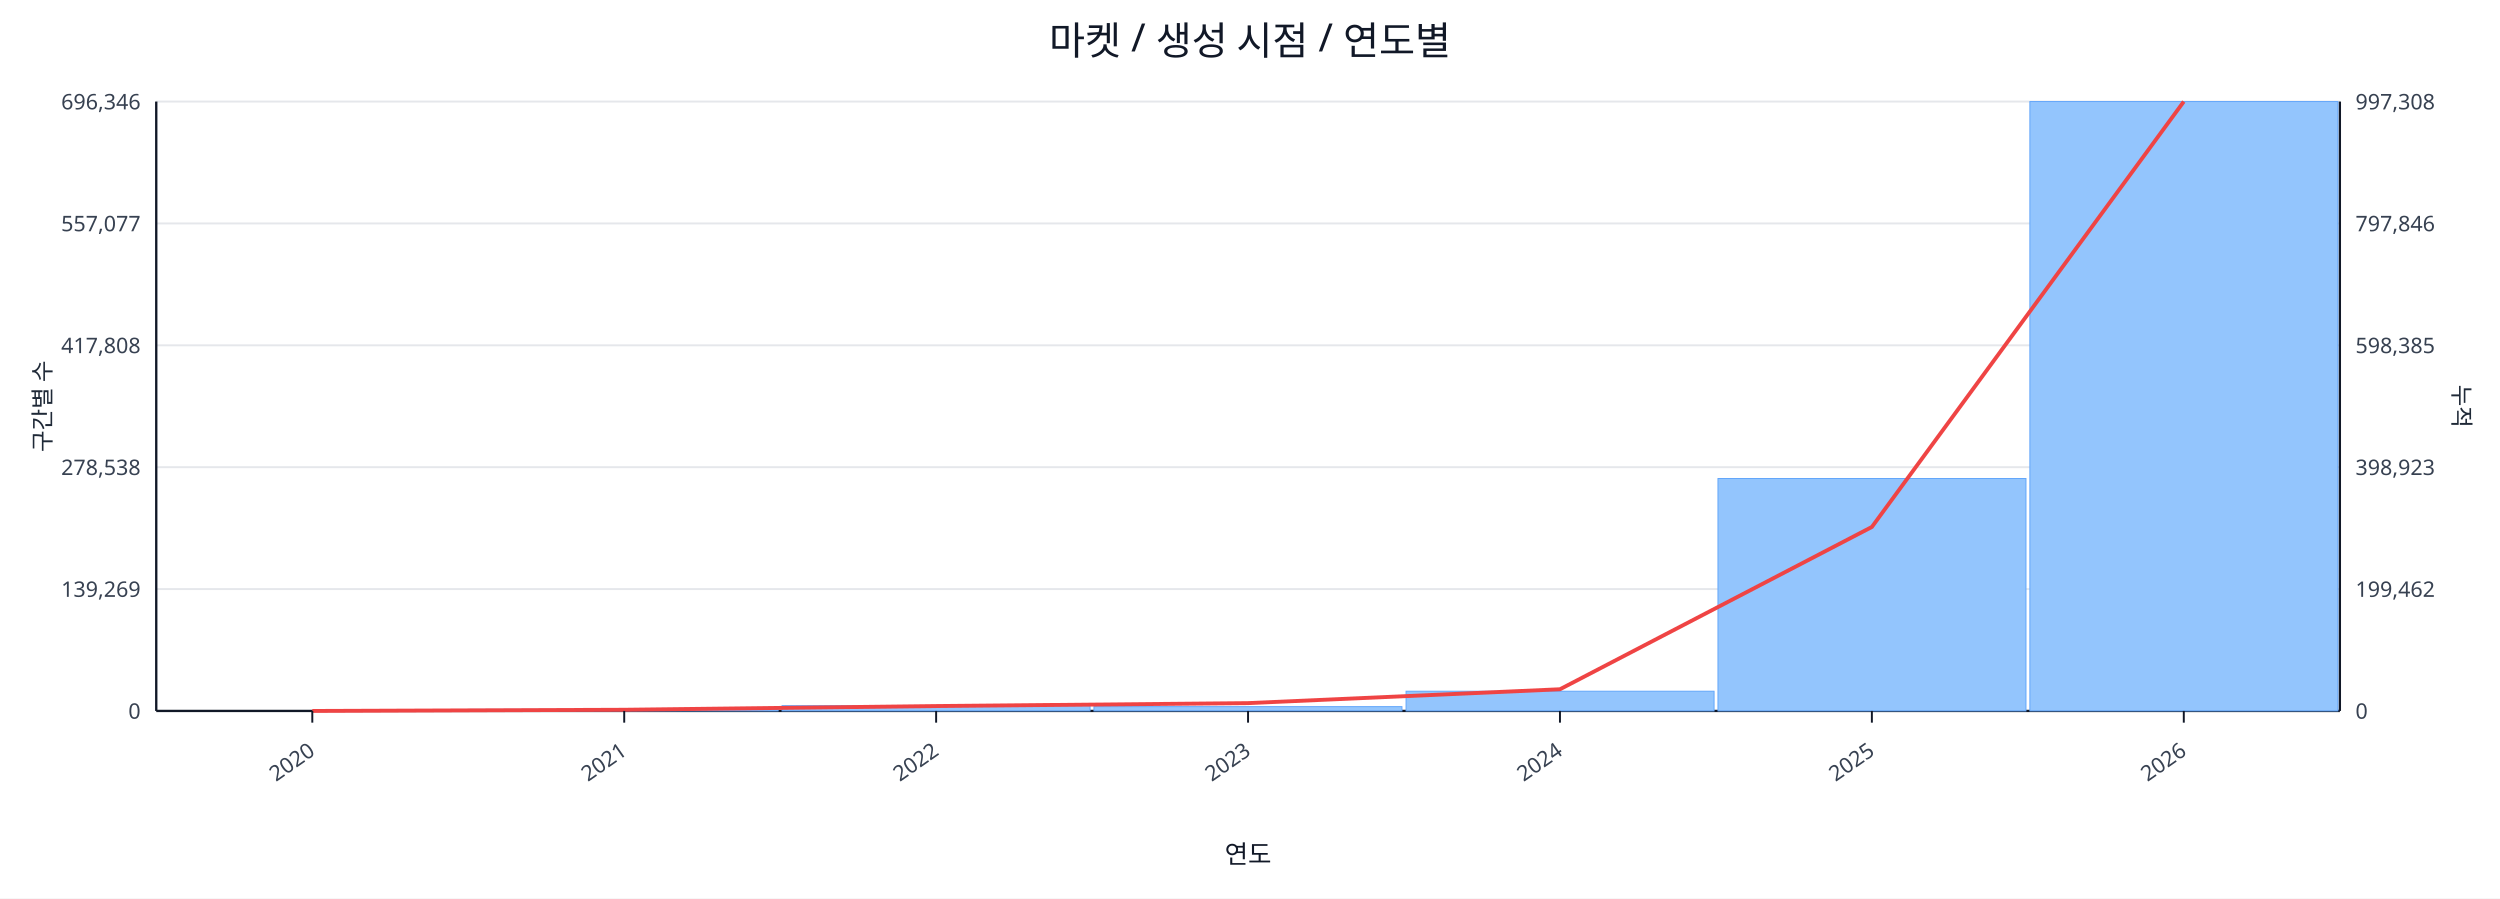
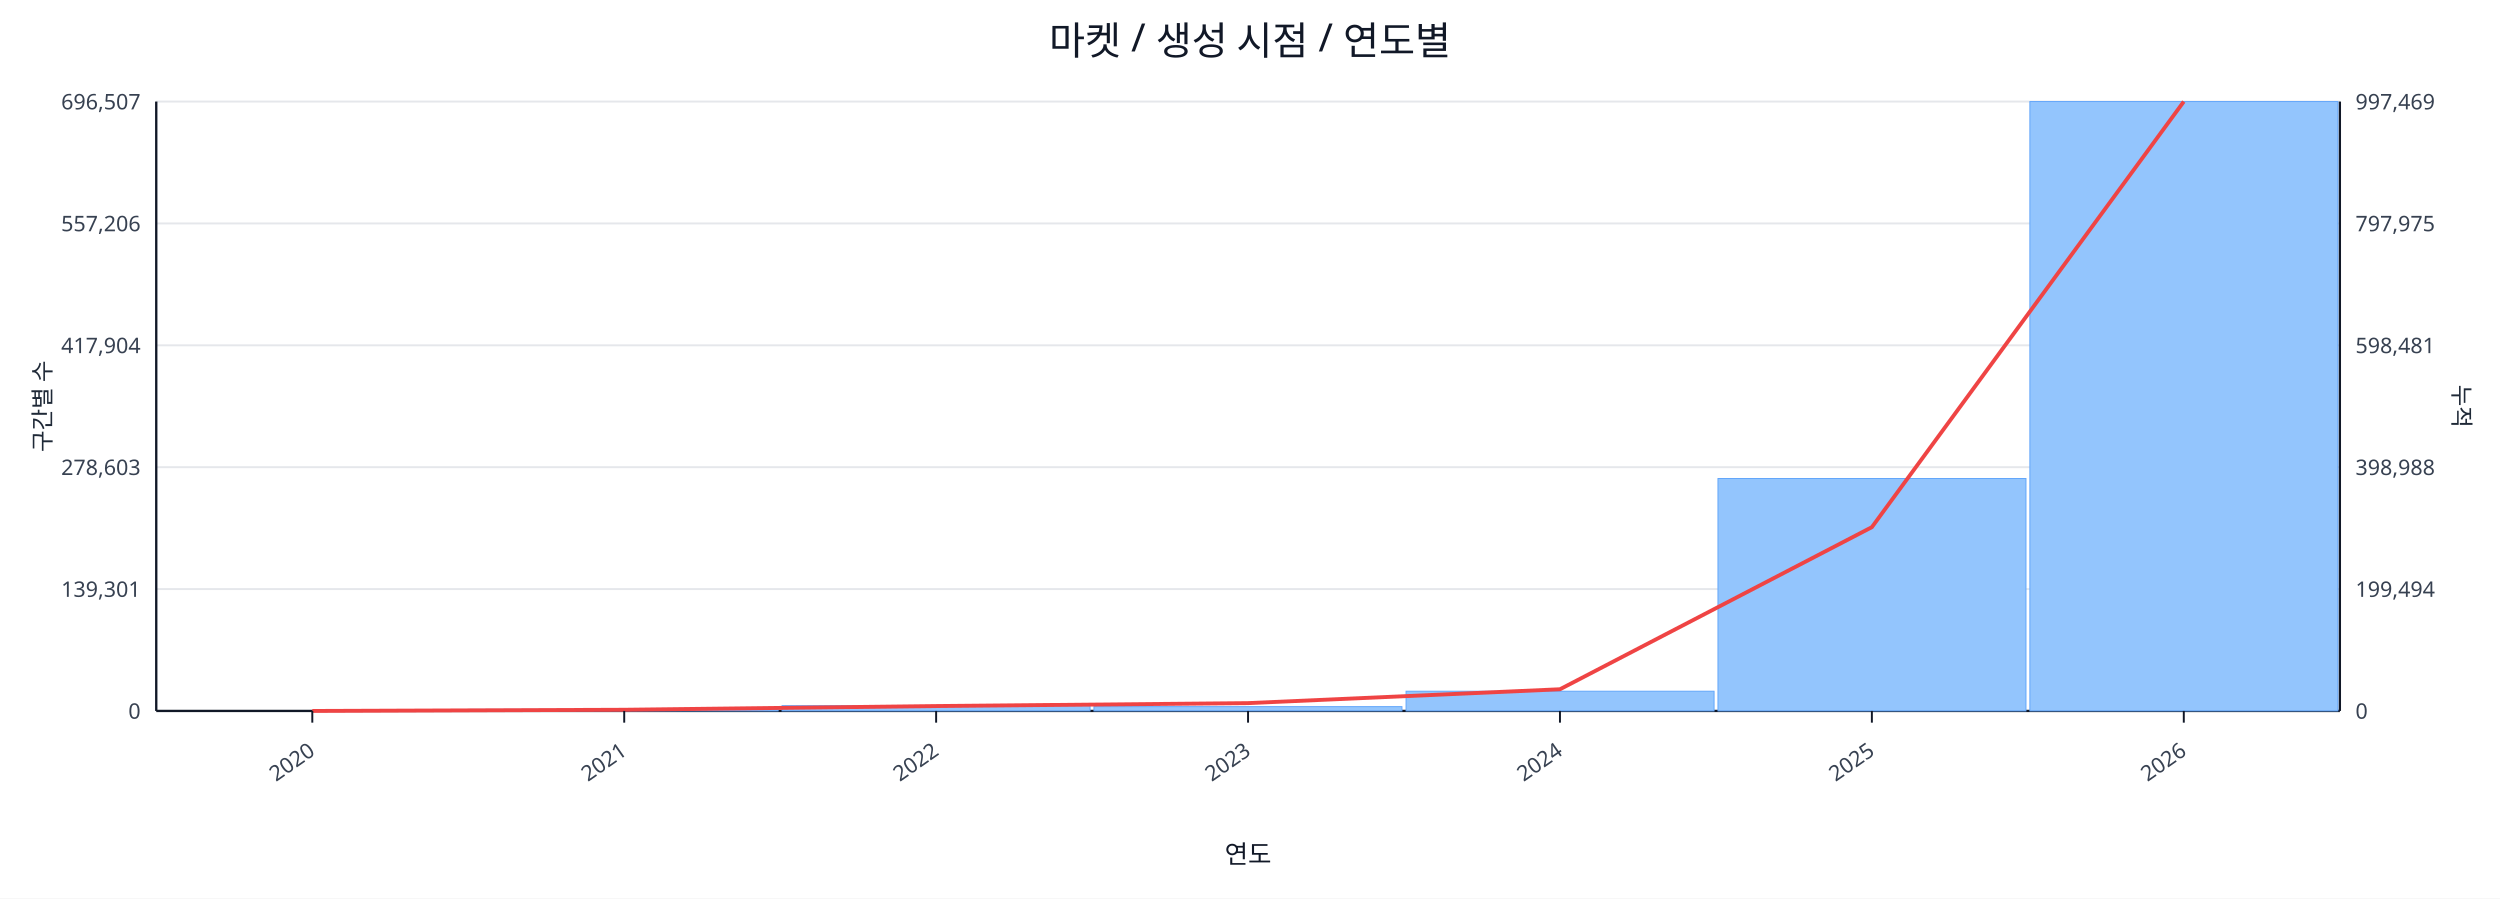
<svg xmlns="http://www.w3.org/2000/svg" width="1280" height="460" viewBox="0 0 1280 460">
  <rect x="0" y="0" width="100%" height="100%" fill="#ffffff" />
  <text x="640.0" y="28" font-size="20" text-anchor="middle" font-family="sans-serif" fill="#111827">마켓 / 생성 시점 / 연도별</text>
  <line x1="80.0" y1="52.0" x2="1198.0" y2="52.0" stroke="#e5e7eb" stroke-width="1" />
-   <text x="72.0" y="56.0" font-size="11" text-anchor="end" font-family="sans-serif" fill="#374151">696,346</text>
-   <text x="1206.0" y="56.0" font-size="11" text-anchor="start" font-family="sans-serif" fill="#374151">997,308</text>
+   <text x="72.0" y="56.0" font-size="11" text-anchor="end" font-family="sans-serif" fill="#374151">696,507</text>
+   <text x="1206.0" y="56.0" font-size="11" text-anchor="start" font-family="sans-serif" fill="#374151">997,469</text>
  <line x1="80.0" y1="114.4" x2="1198.0" y2="114.4" stroke="#e5e7eb" stroke-width="1" />
-   <text x="72.0" y="118.4" font-size="11" text-anchor="end" font-family="sans-serif" fill="#374151">557,077</text>
-   <text x="1206.0" y="118.4" font-size="11" text-anchor="start" font-family="sans-serif" fill="#374151">797,846</text>
+   <text x="72.0" y="118.4" font-size="11" text-anchor="end" font-family="sans-serif" fill="#374151">557,206</text>
+   <text x="1206.0" y="118.4" font-size="11" text-anchor="start" font-family="sans-serif" fill="#374151">797,975</text>
  <line x1="80.0" y1="176.8" x2="1198.0" y2="176.8" stroke="#e5e7eb" stroke-width="1" />
-   <text x="72.0" y="180.8" font-size="11" text-anchor="end" font-family="sans-serif" fill="#374151">417,808</text>
-   <text x="1206.0" y="180.8" font-size="11" text-anchor="start" font-family="sans-serif" fill="#374151">598,385</text>
+   <text x="72.0" y="180.8" font-size="11" text-anchor="end" font-family="sans-serif" fill="#374151">417,904</text>
+   <text x="1206.0" y="180.8" font-size="11" text-anchor="start" font-family="sans-serif" fill="#374151">598,481</text>
  <line x1="80.0" y1="239.2" x2="1198.0" y2="239.2" stroke="#e5e7eb" stroke-width="1" />
-   <text x="72.0" y="243.2" font-size="11" text-anchor="end" font-family="sans-serif" fill="#374151">278,538</text>
-   <text x="1206.0" y="243.2" font-size="11" text-anchor="start" font-family="sans-serif" fill="#374151">398,923</text>
+   <text x="72.0" y="243.2" font-size="11" text-anchor="end" font-family="sans-serif" fill="#374151">278,603</text>
+   <text x="1206.0" y="243.2" font-size="11" text-anchor="start" font-family="sans-serif" fill="#374151">398,988</text>
  <line x1="80.0" y1="301.6" x2="1198.0" y2="301.6" stroke="#e5e7eb" stroke-width="1" />
-   <text x="72.0" y="305.6" font-size="11" text-anchor="end" font-family="sans-serif" fill="#374151">139,269</text>
-   <text x="1206.0" y="305.6" font-size="11" text-anchor="start" font-family="sans-serif" fill="#374151">199,462</text>
+   <text x="72.0" y="305.6" font-size="11" text-anchor="end" font-family="sans-serif" fill="#374151">139,301</text>
+   <text x="1206.0" y="305.6" font-size="11" text-anchor="start" font-family="sans-serif" fill="#374151">199,494</text>
  <line x1="80.0" y1="364.0" x2="1198.0" y2="364.0" stroke="#e5e7eb" stroke-width="1" />
  <text x="72.0" y="368.0" font-size="11" text-anchor="end" font-family="sans-serif" fill="#374151">0</text>
  <text x="1206.0" y="368.0" font-size="11" text-anchor="start" font-family="sans-serif" fill="#374151">0</text>
  <line x1="80.0" y1="364.0" x2="1198.0" y2="364.0" stroke="#111827" stroke-width="1.2" />
  <line x1="80.0" y1="52.0" x2="80.0" y2="364.0" stroke="#111827" stroke-width="1.2" />
  <line x1="1198.0" y1="52.0" x2="1198.0" y2="364.0" stroke="#111827" stroke-width="1.2" />
  <rect x="81.0" y="364.0" width="157.7" height="0.0" fill="#93c5fd" stroke="#60a5fa" stroke-width="0.5" />
  <rect x="240.7" y="363.2" width="157.7" height="0.8" fill="#93c5fd" stroke="#60a5fa" stroke-width="0.5" />
  <rect x="400.4" y="361.3" width="157.7" height="2.7" fill="#93c5fd" stroke="#60a5fa" stroke-width="0.5" />
  <rect x="560.1" y="361.8" width="157.7" height="2.2" fill="#93c5fd" stroke="#60a5fa" stroke-width="0.5" />
  <rect x="719.9" y="353.9" width="157.7" height="10.1" fill="#93c5fd" stroke="#60a5fa" stroke-width="0.5" />
  <rect x="879.6" y="245.0" width="157.7" height="119.0" fill="#93c5fd" stroke="#60a5fa" stroke-width="0.5" />
  <rect x="1039.3" y="52.0" width="157.7" height="312.0" fill="#93c5fd" stroke="#60a5fa" stroke-width="0.5" />
-   <polyline fill="none" stroke="#ef4444" stroke-width="2" points="159.9,364.0 319.6,363.4 479.3,361.5 639.0,360.0 798.7,352.9 958.4,269.8 1118.1,52.0" />
+   <polyline fill="none" stroke="#ef4444" stroke-width="2" points="159.9,364.0 319.6,363.4 479.3,361.5 639.0,360.0 798.7,352.9 958.4,269.9 1118.1,52.0" />
  <line x1="159.9" y1="364.0" x2="159.9" y2="370.0" stroke="#111827" stroke-width="1" />
  <text x="161.9" y="386.0" font-size="11" text-anchor="end" transform="rotate(-35 161.9 386.0)" font-family="sans-serif" fill="#374151">2020</text>
  <line x1="319.6" y1="364.0" x2="319.6" y2="370.0" stroke="#111827" stroke-width="1" />
  <text x="321.6" y="386.0" font-size="11" text-anchor="end" transform="rotate(-35 321.6 386.0)" font-family="sans-serif" fill="#374151">2021</text>
  <line x1="479.3" y1="364.0" x2="479.3" y2="370.0" stroke="#111827" stroke-width="1" />
  <text x="481.3" y="386.0" font-size="11" text-anchor="end" transform="rotate(-35 481.3 386.0)" font-family="sans-serif" fill="#374151">2022</text>
  <line x1="639.0" y1="364.0" x2="639.0" y2="370.0" stroke="#111827" stroke-width="1" />
  <text x="641.0" y="386.0" font-size="11" text-anchor="end" transform="rotate(-35 641.0 386.0)" font-family="sans-serif" fill="#374151">2023</text>
  <line x1="798.7" y1="364.0" x2="798.7" y2="370.0" stroke="#111827" stroke-width="1" />
  <text x="800.7" y="386.0" font-size="11" text-anchor="end" transform="rotate(-35 800.7 386.0)" font-family="sans-serif" fill="#374151">2024</text>
  <line x1="958.4" y1="364.0" x2="958.4" y2="370.0" stroke="#111827" stroke-width="1" />
  <text x="960.4" y="386.0" font-size="11" text-anchor="end" transform="rotate(-35 960.4 386.0)" font-family="sans-serif" fill="#374151">2025</text>
  <line x1="1118.1" y1="364.0" x2="1118.1" y2="370.0" stroke="#111827" stroke-width="1" />
  <text x="1120.1" y="386.0" font-size="11" text-anchor="end" transform="rotate(-35 1120.1 386.0)" font-family="sans-serif" fill="#374151">2026</text>
  <text x="26" y="208.0" font-size="12" transform="rotate(-90 26 208.0)" text-anchor="middle" font-family="sans-serif" fill="#1f2937">구간별 수</text>
  <text x="1256.0" y="208.0" font-size="12" transform="rotate(90 1256.0 208.0)" text-anchor="middle" font-family="sans-serif" fill="#1f2937">누적</text>
  <text x="639.0" y="442.0" font-size="13" text-anchor="middle" font-family="sans-serif" fill="#111827">연도</text>
</svg>
